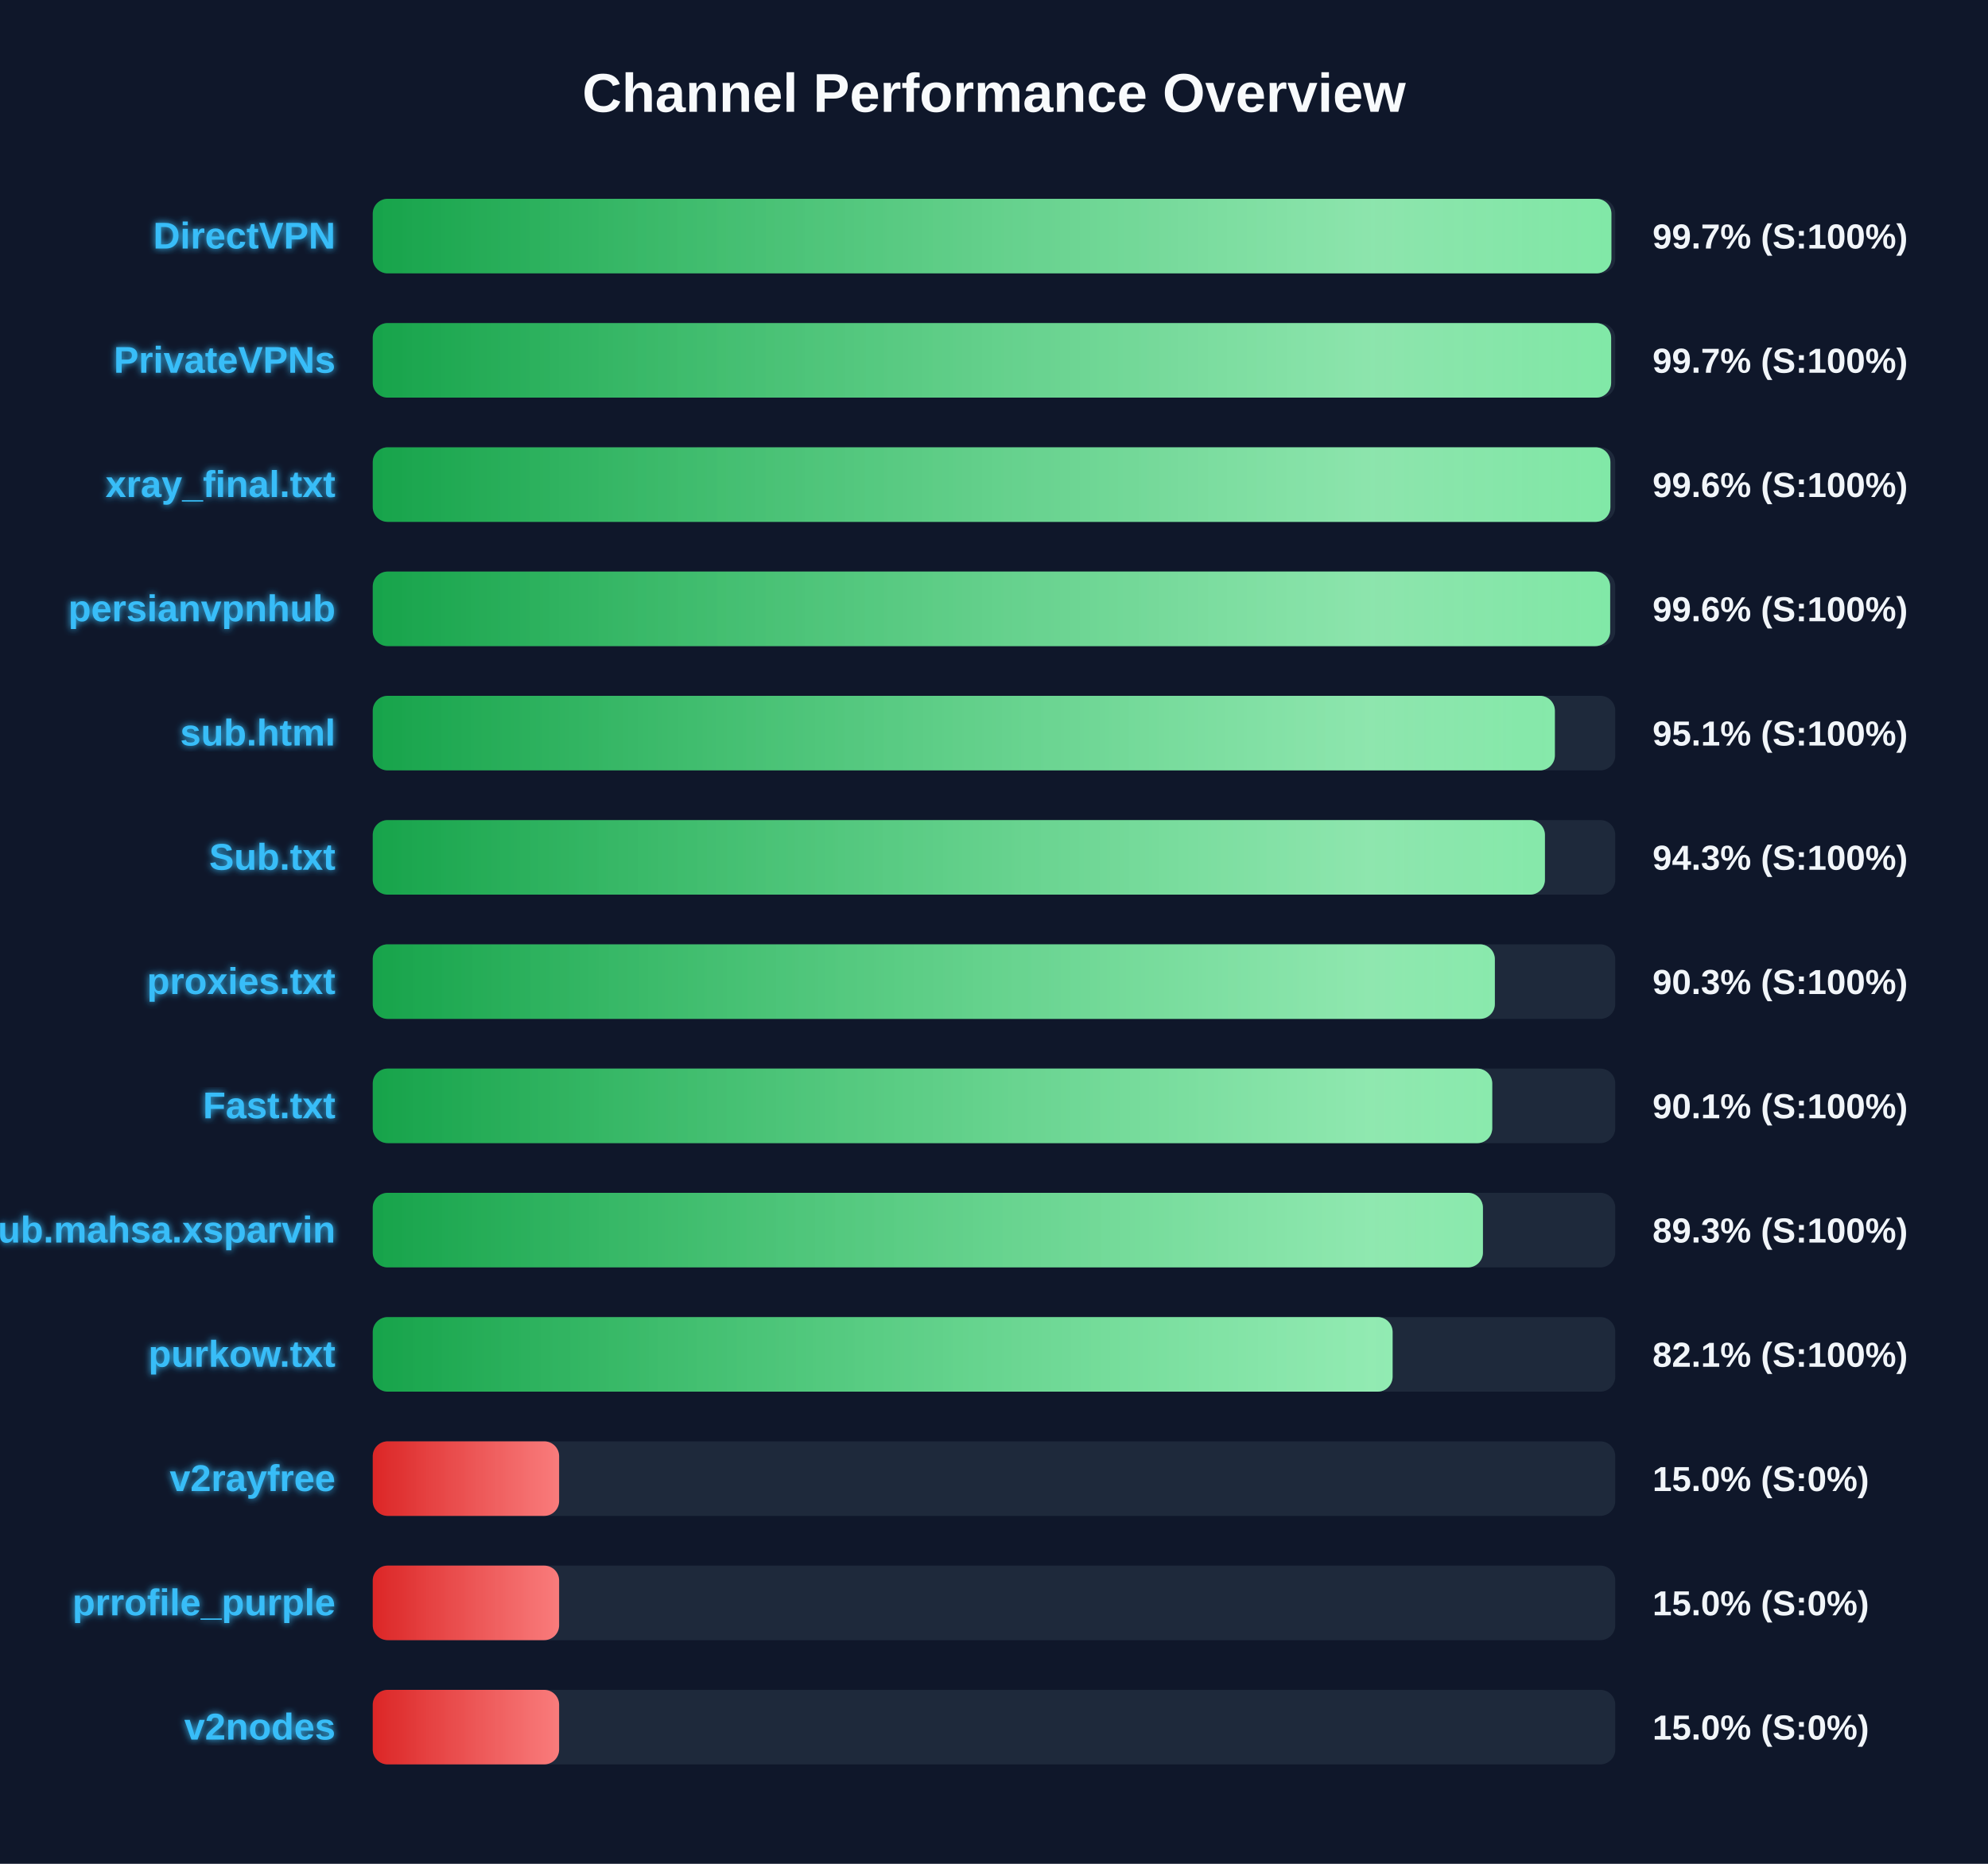
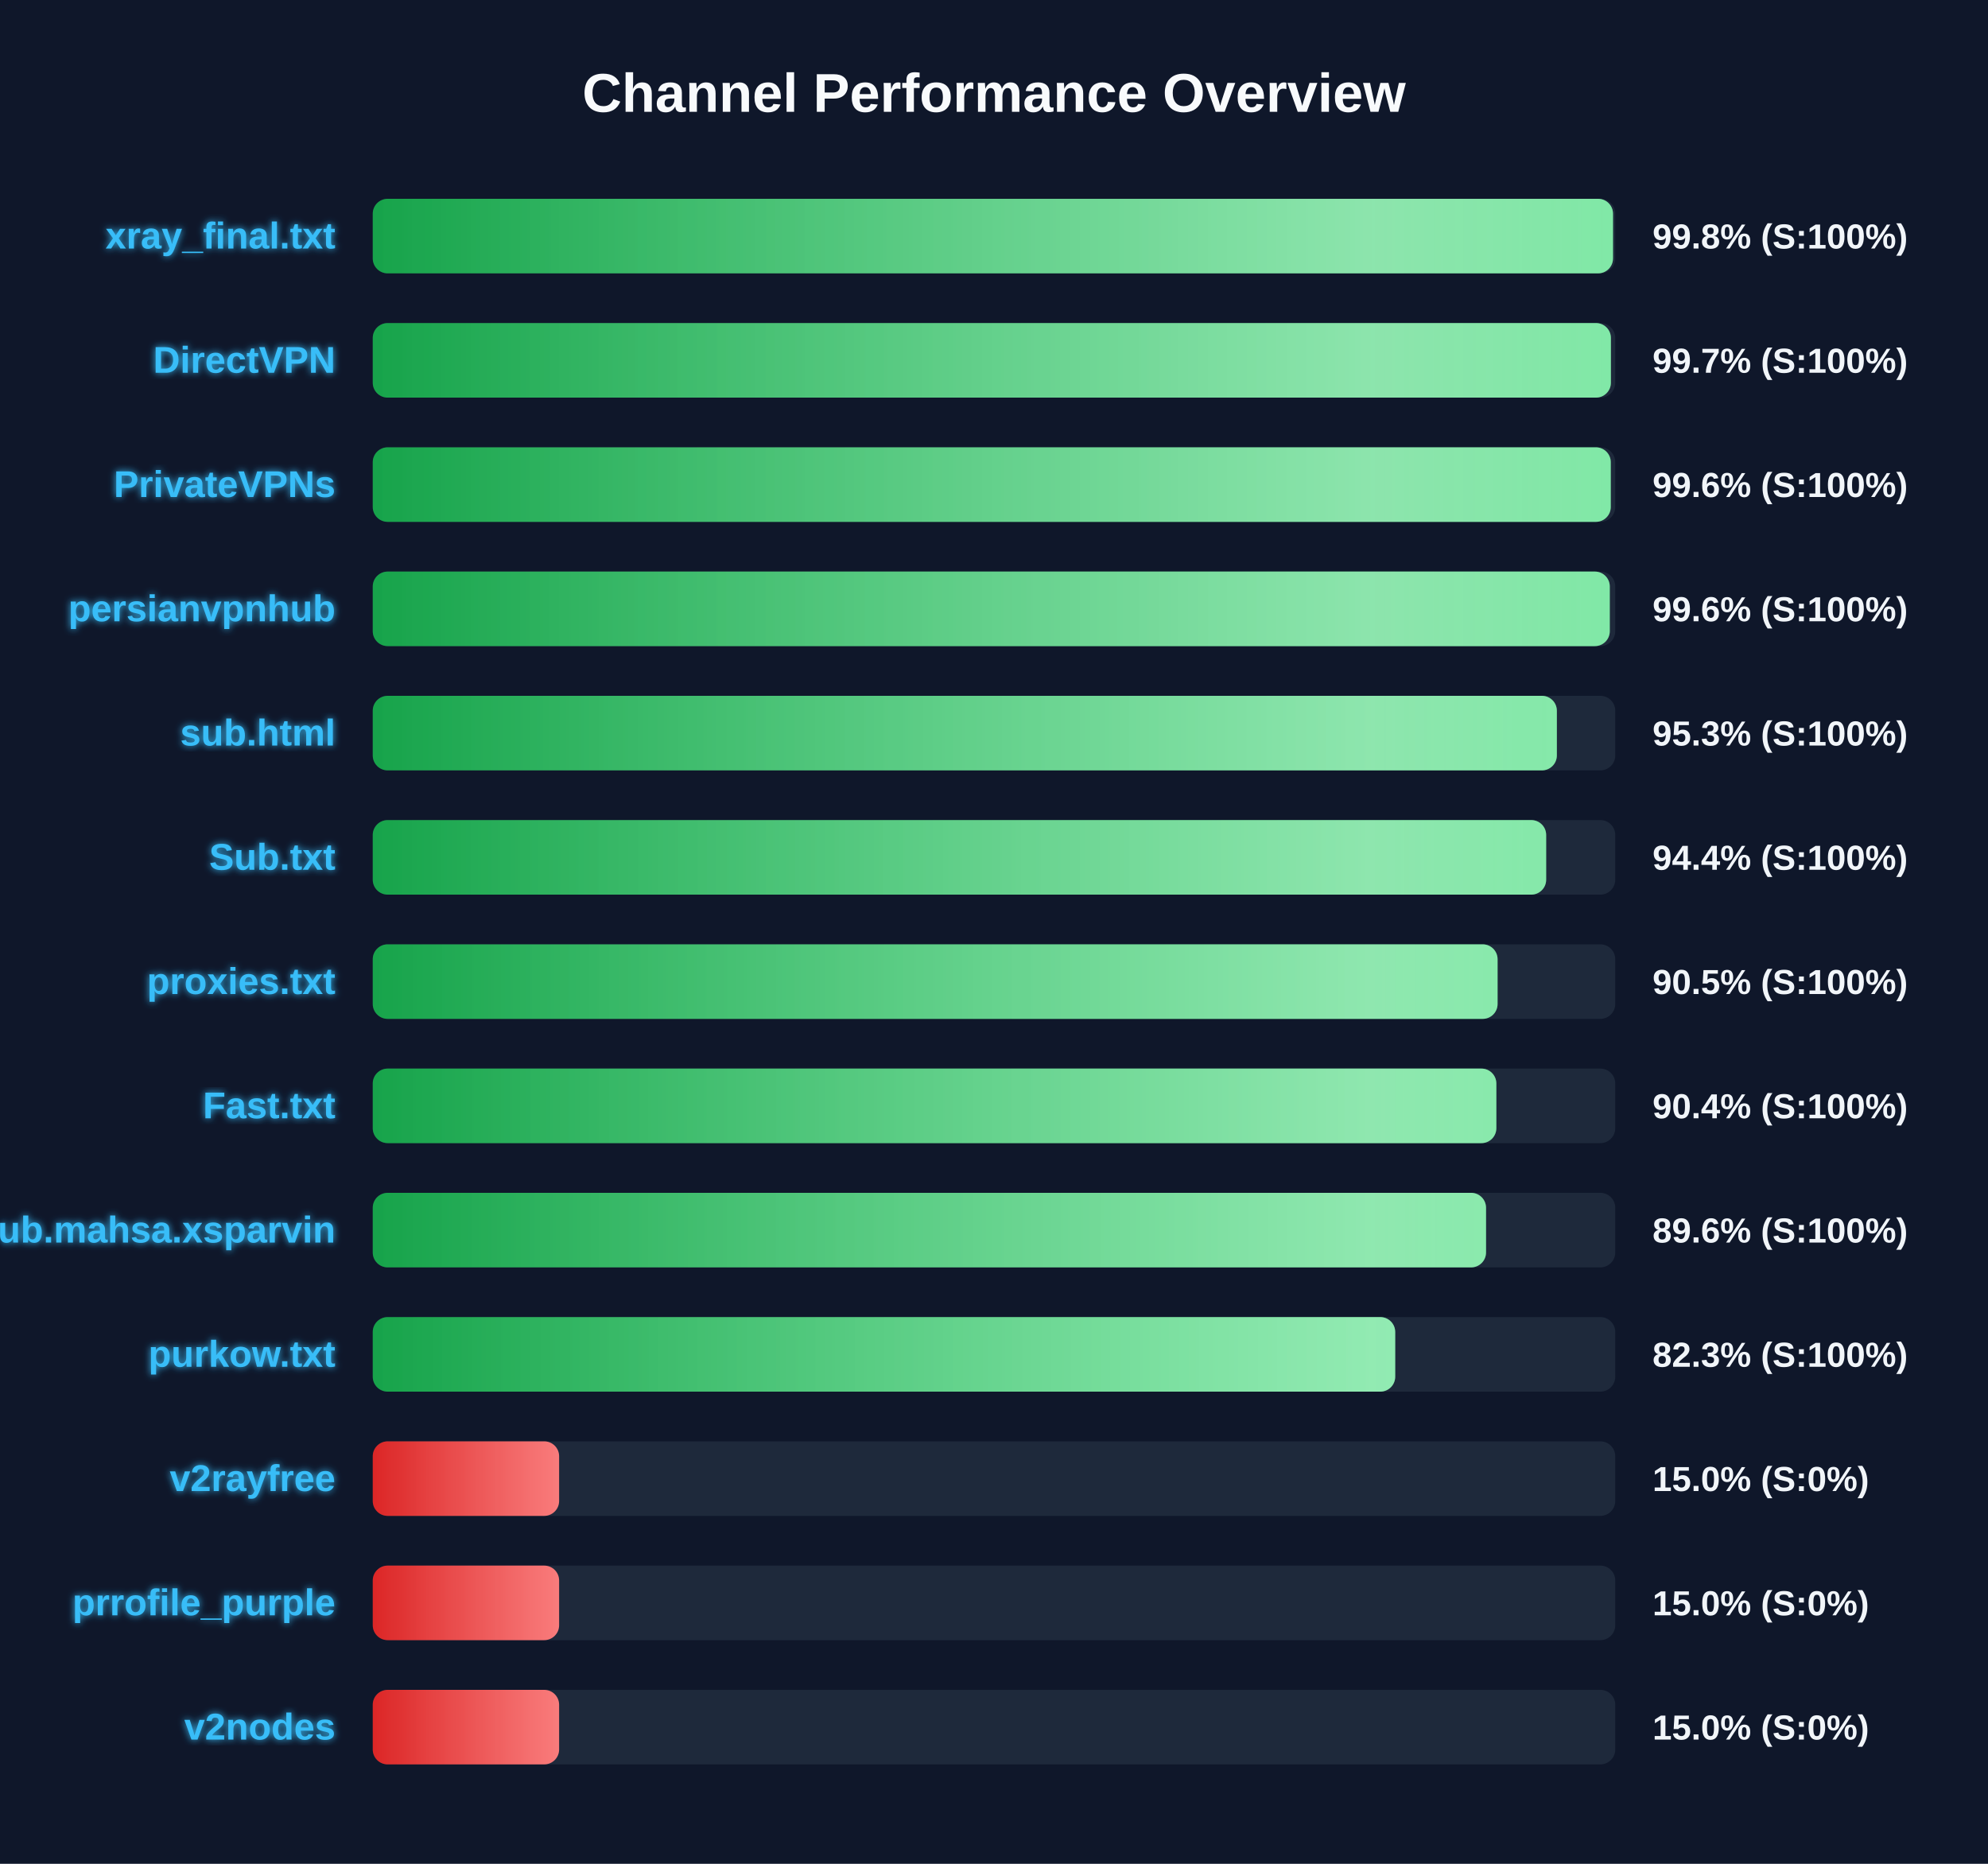
<svg xmlns="http://www.w3.org/2000/svg" width="800" height="750" version="1.1">
  <defs>
    <linearGradient id="grad-green" x1="0%" y1="0%" x2="100%" y2="0%">
      <stop offset="0%" stop-color="#16a34a" />
      <stop offset="100%" stop-color="#4ade80" />
    </linearGradient>
    <linearGradient id="grad-yellow" x1="0%" y1="0%" x2="100%" y2="0%">
      <stop offset="0%" stop-color="#ca8a04" />
      <stop offset="100%" stop-color="#fde047" />
    </linearGradient>
    <linearGradient id="grad-red" x1="0%" y1="0%" x2="100%" y2="0%">
      <stop offset="0%" stop-color="#dc2626" />
      <stop offset="100%" stop-color="#f87171" />
    </linearGradient>
    <linearGradient id="shimmer" x1="0%" y1="0%" x2="100%" y2="0%">
      <stop offset="0%" stop-color="rgba(255,255,255,0)" />
      <stop offset="50%" stop-color="rgba(255,255,255,0.4)" />
      <stop offset="100%" stop-color="rgba(255,255,255,0)" />
    </linearGradient>
    <filter id="glow" x="-20%" y="-20%" width="140%" height="140%">
      <feGaussianBlur stdDeviation="1.5" result="blur" />
      <feComposite in="SourceGraphic" in2="blur" operator="over" />
    </filter>
  </defs>
  <style>
        .bg-rect { fill: #0f172a; }
        .title { font: bold 22px 'Segoe UI', Arial, sans-serif; fill: #f8fafc; }
        .row { font: bold 15px 'Segoe UI', Arial, sans-serif; fill: #38bdf8; filter: url(#glow); }
        .score { font: bold 14px 'Segoe UI', Arial, sans-serif; fill: #f1f5f9; }
        @keyframes shimmer-anim {
            0% { transform: translateX(-100%); }
            100% { transform: translateX(200%); }
        }
        .shimmer-rect {
            animation: shimmer-anim 2.5s infinite linear;
        }
    </style>
  <rect width="100%" height="100%" class="bg-rect" />
  <text x="400" y="45" text-anchor="middle" class="title">Channel Performance Overview</text>
  <rect x="150" y="80" width="500" height="30" fill="#1e293b" rx="6" />
  <clipPath id="clip-0">
-     <rect x="150" y="80" width="498.45" height="30" rx="6" />
+     <rect x="150" y="80" width="499.1" height="30" rx="6" />
  </clipPath>
-   <rect x="150" y="80" width="498.45" height="30" fill="url(#grad-green)" rx="6" />
+   <rect x="150" y="80" width="499.1" height="30" fill="url(#grad-green)" rx="6" />
  <g clip-path="url(#clip-0)">
    <rect x="150" y="80" width="100%" height="30" fill="url(#shimmer)" class="shimmer-rect" />
  </g>
-   <text x="135" y="100" text-anchor="end" class="row">DirectVPN</text>
-   <text x="665" y="100" text-anchor="start" class="score">99.7% (S:100%)</text>
+   <text x="135" y="100" text-anchor="end" class="row">xray_final.txt</text>
+   <text x="665" y="100" text-anchor="start" class="score">99.8% (S:100%)</text>
  <rect x="150" y="130" width="500" height="30" fill="#1e293b" rx="6" />
  <clipPath id="clip-1">
-     <rect x="150" y="130" width="498.35" height="30" rx="6" />
+     <rect x="150" y="130" width="498.25" height="30" rx="6" />
  </clipPath>
-   <rect x="150" y="130" width="498.35" height="30" fill="url(#grad-green)" rx="6" />
+   <rect x="150" y="130" width="498.25" height="30" fill="url(#grad-green)" rx="6" />
  <g clip-path="url(#clip-1)">
    <rect x="150" y="130" width="100%" height="30" fill="url(#shimmer)" class="shimmer-rect" />
  </g>
-   <text x="135" y="150" text-anchor="end" class="row">PrivateVPNs</text>
+   <text x="135" y="150" text-anchor="end" class="row">DirectVPN</text>
  <text x="665" y="150" text-anchor="start" class="score">99.7% (S:100%)</text>
  <rect x="150" y="180" width="500" height="30" fill="#1e293b" rx="6" />
  <clipPath id="clip-2">
-     <rect x="150" y="180" width="498.05" height="30" rx="6" />
+     <rect x="150" y="180" width="498.2" height="30" rx="6" />
  </clipPath>
-   <rect x="150" y="180" width="498.05" height="30" fill="url(#grad-green)" rx="6" />
+   <rect x="150" y="180" width="498.2" height="30" fill="url(#grad-green)" rx="6" />
  <g clip-path="url(#clip-2)">
    <rect x="150" y="180" width="100%" height="30" fill="url(#shimmer)" class="shimmer-rect" />
  </g>
-   <text x="135" y="200" text-anchor="end" class="row">xray_final.txt</text>
+   <text x="135" y="200" text-anchor="end" class="row">PrivateVPNs</text>
  <text x="665" y="200" text-anchor="start" class="score">99.6% (S:100%)</text>
  <rect x="150" y="230" width="500" height="30" fill="#1e293b" rx="6" />
  <clipPath id="clip-3">
-     <rect x="150" y="230" width="497.95" height="30" rx="6" />
+     <rect x="150" y="230" width="497.8" height="30" rx="6" />
  </clipPath>
-   <rect x="150" y="230" width="497.95" height="30" fill="url(#grad-green)" rx="6" />
+   <rect x="150" y="230" width="497.8" height="30" fill="url(#grad-green)" rx="6" />
  <g clip-path="url(#clip-3)">
    <rect x="150" y="230" width="100%" height="30" fill="url(#shimmer)" class="shimmer-rect" />
  </g>
  <text x="135" y="250" text-anchor="end" class="row">persianvpnhub</text>
  <text x="665" y="250" text-anchor="start" class="score">99.6% (S:100%)</text>
  <rect x="150" y="280" width="500" height="30" fill="#1e293b" rx="6" />
  <clipPath id="clip-4">
-     <rect x="150" y="280" width="475.7" height="30" rx="6" />
+     <rect x="150" y="280" width="476.5" height="30" rx="6" />
  </clipPath>
-   <rect x="150" y="280" width="475.7" height="30" fill="url(#grad-green)" rx="6" />
+   <rect x="150" y="280" width="476.5" height="30" fill="url(#grad-green)" rx="6" />
  <g clip-path="url(#clip-4)">
    <rect x="150" y="280" width="100%" height="30" fill="url(#shimmer)" class="shimmer-rect" />
  </g>
  <text x="135" y="300" text-anchor="end" class="row">sub.html</text>
-   <text x="665" y="300" text-anchor="start" class="score">95.1% (S:100%)</text>
+   <text x="665" y="300" text-anchor="start" class="score">95.3% (S:100%)</text>
  <rect x="150" y="330" width="500" height="30" fill="#1e293b" rx="6" />
  <clipPath id="clip-5">
-     <rect x="150" y="330" width="471.7" height="30" rx="6" />
+     <rect x="150" y="330" width="472.2" height="30" rx="6" />
  </clipPath>
-   <rect x="150" y="330" width="471.7" height="30" fill="url(#grad-green)" rx="6" />
+   <rect x="150" y="330" width="472.2" height="30" fill="url(#grad-green)" rx="6" />
  <g clip-path="url(#clip-5)">
    <rect x="150" y="330" width="100%" height="30" fill="url(#shimmer)" class="shimmer-rect" />
  </g>
  <text x="135" y="350" text-anchor="end" class="row">Sub.txt</text>
-   <text x="665" y="350" text-anchor="start" class="score">94.3% (S:100%)</text>
+   <text x="665" y="350" text-anchor="start" class="score">94.4% (S:100%)</text>
  <rect x="150" y="380" width="500" height="30" fill="#1e293b" rx="6" />
  <clipPath id="clip-6">
-     <rect x="150" y="380" width="451.55" height="30" rx="6" />
+     <rect x="150" y="380" width="452.65" height="30" rx="6" />
  </clipPath>
-   <rect x="150" y="380" width="451.55" height="30" fill="url(#grad-green)" rx="6" />
+   <rect x="150" y="380" width="452.65" height="30" fill="url(#grad-green)" rx="6" />
  <g clip-path="url(#clip-6)">
    <rect x="150" y="380" width="100%" height="30" fill="url(#shimmer)" class="shimmer-rect" />
  </g>
  <text x="135" y="400" text-anchor="end" class="row">proxies.txt</text>
-   <text x="665" y="400" text-anchor="start" class="score">90.3% (S:100%)</text>
+   <text x="665" y="400" text-anchor="start" class="score">90.5% (S:100%)</text>
  <rect x="150" y="430" width="500" height="30" fill="#1e293b" rx="6" />
  <clipPath id="clip-7">
-     <rect x="150" y="430" width="450.5" height="30" rx="6" />
+     <rect x="150" y="430" width="452.15" height="30" rx="6" />
  </clipPath>
-   <rect x="150" y="430" width="450.5" height="30" fill="url(#grad-green)" rx="6" />
+   <rect x="150" y="430" width="452.15" height="30" fill="url(#grad-green)" rx="6" />
  <g clip-path="url(#clip-7)">
    <rect x="150" y="430" width="100%" height="30" fill="url(#shimmer)" class="shimmer-rect" />
  </g>
  <text x="135" y="450" text-anchor="end" class="row">Fast.txt</text>
-   <text x="665" y="450" text-anchor="start" class="score">90.1% (S:100%)</text>
+   <text x="665" y="450" text-anchor="start" class="score">90.4% (S:100%)</text>
  <rect x="150" y="480" width="500" height="30" fill="#1e293b" rx="6" />
  <clipPath id="clip-8">
-     <rect x="150" y="480" width="446.75" height="30" rx="6" />
+     <rect x="150" y="480" width="448.0" height="30" rx="6" />
  </clipPath>
-   <rect x="150" y="480" width="446.75" height="30" fill="url(#grad-green)" rx="6" />
+   <rect x="150" y="480" width="448.0" height="30" fill="url(#grad-green)" rx="6" />
  <g clip-path="url(#clip-8)">
    <rect x="150" y="480" width="100%" height="30" fill="url(#shimmer)" class="shimmer-rect" />
  </g>
  <text x="135" y="500" text-anchor="end" class="row">Sub.mahsa.xsparvin</text>
-   <text x="665" y="500" text-anchor="start" class="score">89.3% (S:100%)</text>
+   <text x="665" y="500" text-anchor="start" class="score">89.6% (S:100%)</text>
  <rect x="150" y="530" width="500" height="30" fill="#1e293b" rx="6" />
  <clipPath id="clip-9">
-     <rect x="150" y="530" width="410.4" height="30" rx="6" />
+     <rect x="150" y="530" width="411.45" height="30" rx="6" />
  </clipPath>
-   <rect x="150" y="530" width="410.4" height="30" fill="url(#grad-green)" rx="6" />
+   <rect x="150" y="530" width="411.45" height="30" fill="url(#grad-green)" rx="6" />
  <g clip-path="url(#clip-9)">
    <rect x="150" y="530" width="100%" height="30" fill="url(#shimmer)" class="shimmer-rect" />
  </g>
  <text x="135" y="550" text-anchor="end" class="row">purkow.txt</text>
-   <text x="665" y="550" text-anchor="start" class="score">82.1% (S:100%)</text>
+   <text x="665" y="550" text-anchor="start" class="score">82.3% (S:100%)</text>
  <rect x="150" y="580" width="500" height="30" fill="#1e293b" rx="6" />
  <clipPath id="clip-10">
    <rect x="150" y="580" width="75.0" height="30" rx="6" />
  </clipPath>
  <rect x="150" y="580" width="75.0" height="30" fill="url(#grad-red)" rx="6" />
  <g clip-path="url(#clip-10)">
    <rect x="150" y="580" width="100%" height="30" fill="url(#shimmer)" class="shimmer-rect" />
  </g>
  <text x="135" y="600" text-anchor="end" class="row">v2rayfree</text>
  <text x="665" y="600" text-anchor="start" class="score">15.0% (S:0%)</text>
  <rect x="150" y="630" width="500" height="30" fill="#1e293b" rx="6" />
  <clipPath id="clip-11">
    <rect x="150" y="630" width="75.0" height="30" rx="6" />
  </clipPath>
  <rect x="150" y="630" width="75.0" height="30" fill="url(#grad-red)" rx="6" />
  <g clip-path="url(#clip-11)">
    <rect x="150" y="630" width="100%" height="30" fill="url(#shimmer)" class="shimmer-rect" />
  </g>
  <text x="135" y="650" text-anchor="end" class="row">prrofile_purple</text>
  <text x="665" y="650" text-anchor="start" class="score">15.0% (S:0%)</text>
  <rect x="150" y="680" width="500" height="30" fill="#1e293b" rx="6" />
  <clipPath id="clip-12">
    <rect x="150" y="680" width="75.0" height="30" rx="6" />
  </clipPath>
  <rect x="150" y="680" width="75.0" height="30" fill="url(#grad-red)" rx="6" />
  <g clip-path="url(#clip-12)">
    <rect x="150" y="680" width="100%" height="30" fill="url(#shimmer)" class="shimmer-rect" />
  </g>
  <text x="135" y="700" text-anchor="end" class="row">v2nodes</text>
  <text x="665" y="700" text-anchor="start" class="score">15.0% (S:0%)</text>
</svg>
